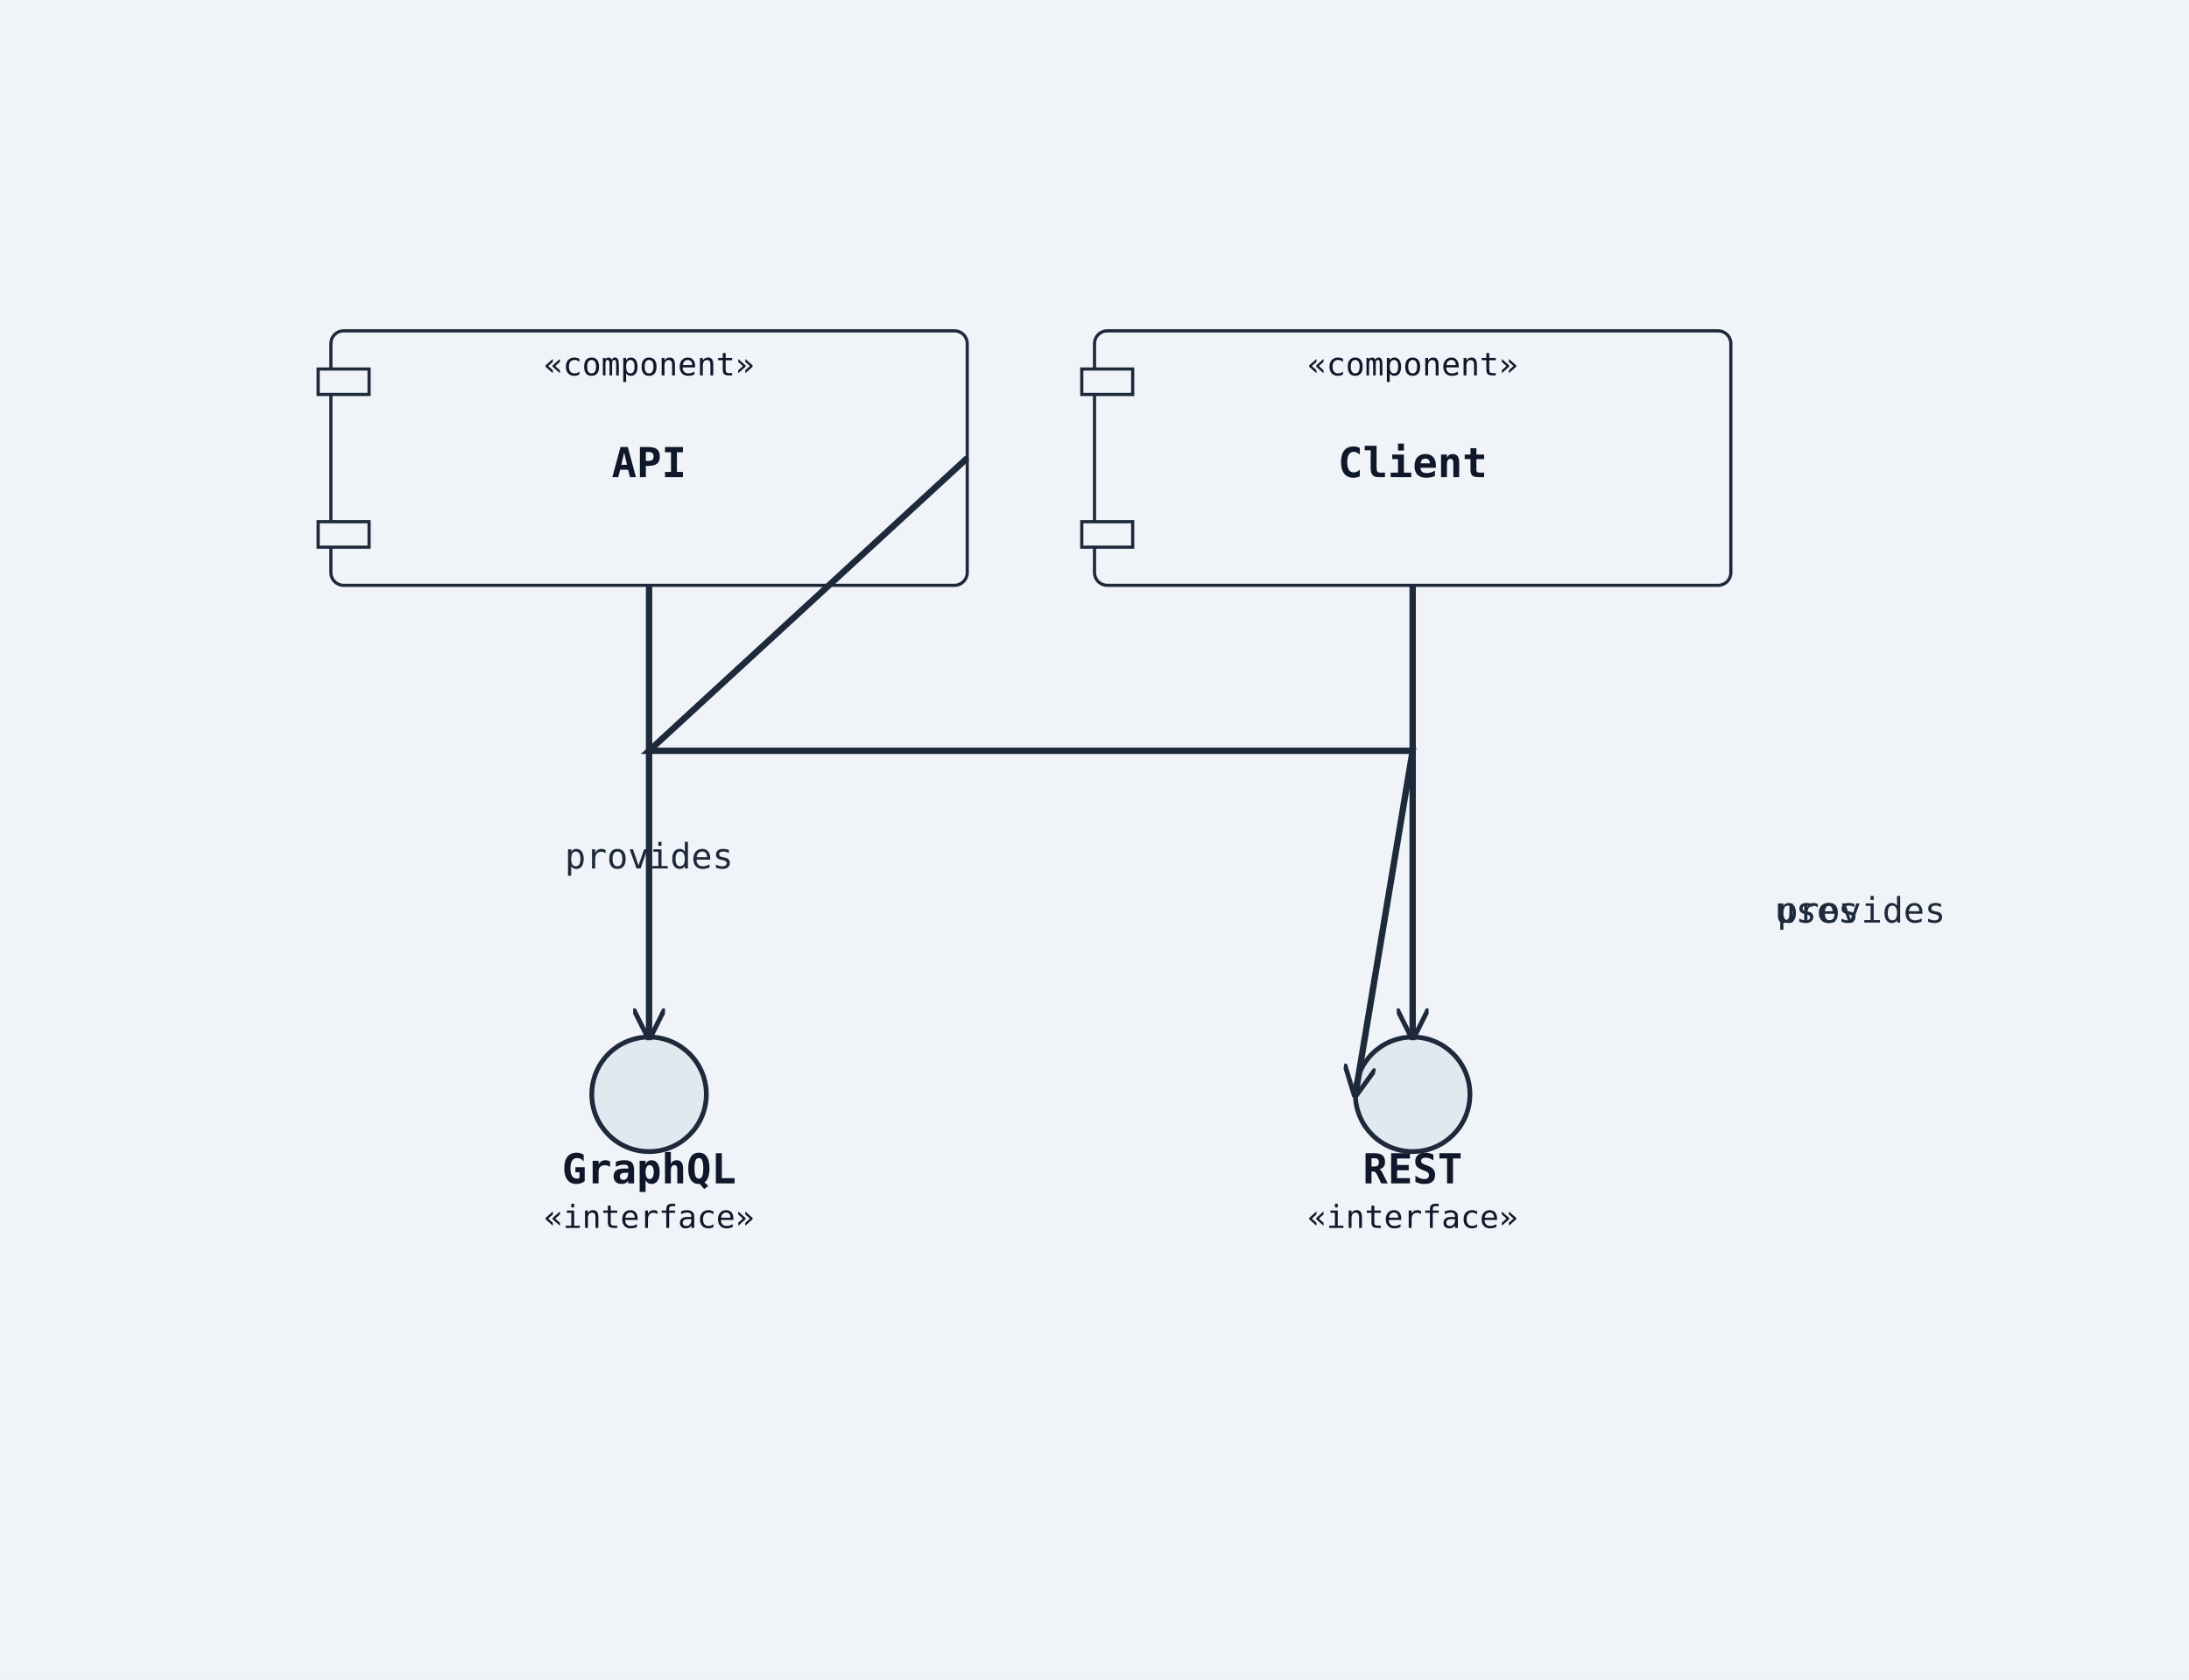
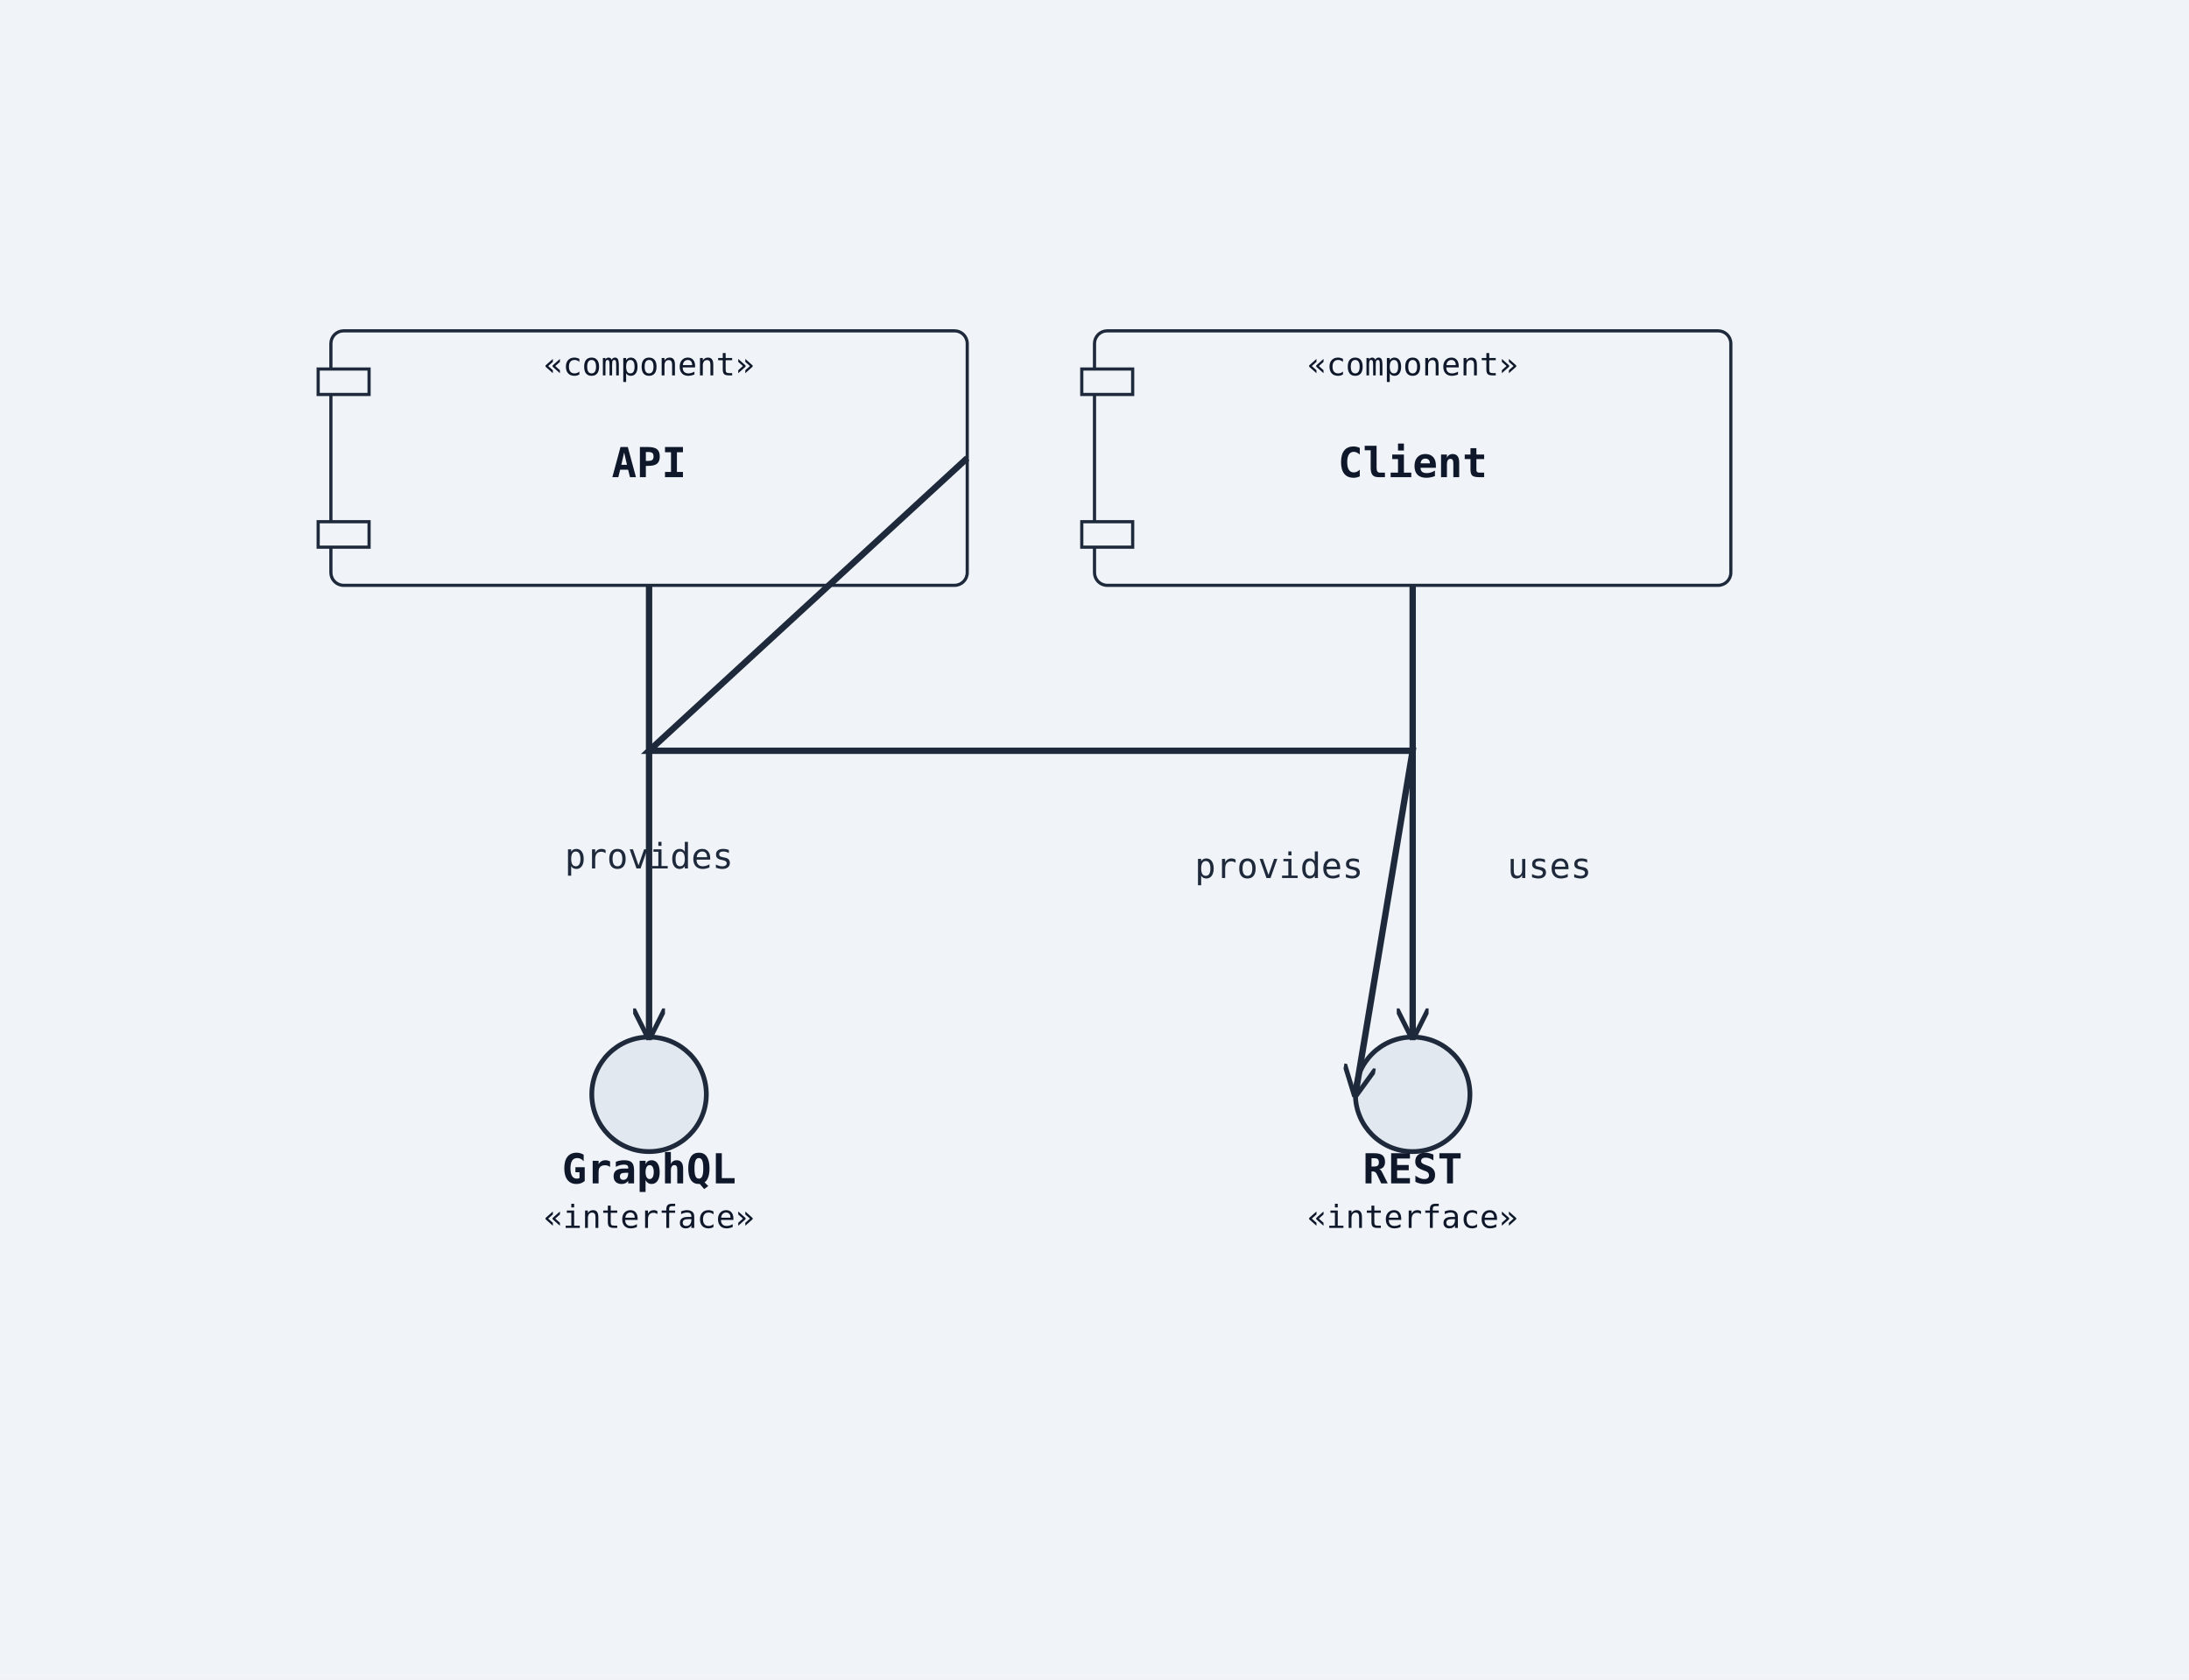
<svg xmlns="http://www.w3.org/2000/svg" width="688" height="528" viewBox="0 0 688 528">
  <rect width="100%" height="100%" fill="#f0f4f8" />
  <defs>
    <marker id="arrow-open" viewBox="0 0 10 10" refX="9" refY="5" markerWidth="10" markerHeight="10" markerUnits="userSpaceOnUse" orient="auto-start-reverse">
      <path d="M0,0 L10,5 L0,10" fill="none" stroke="#1e293b" stroke-width="1.5" />
    </marker>
    <marker id="arrow-triangle" viewBox="0 0 12 12" refX="11" refY="6" markerWidth="12" markerHeight="12" markerUnits="userSpaceOnUse" orient="auto-start-reverse">
      <polygon points="0,0 12,6 0,12" fill="#ffffff" stroke="#1e293b" stroke-width="1.5" fill-rule="nonzero" />
    </marker>
    <marker id="arrow-diamond-filled" viewBox="0 0 14 10" refX="13" refY="5" markerWidth="14" markerHeight="10" markerUnits="userSpaceOnUse" orient="auto-start-reverse">
      <path d="M0,5 L7,0 L14,5 L7,10 z" fill="#1e293b" stroke="#1e293b" stroke-width="1" />
    </marker>
    <marker id="arrow-diamond-open" viewBox="0 0 14 10" refX="13" refY="5" markerWidth="14" markerHeight="10" markerUnits="userSpaceOnUse" orient="auto-start-reverse">
      <path d="M0,5 L7,0 L14,5 L7,10 z" fill="#ffffff" stroke="#1e293b" stroke-width="1" />
    </marker>
  </defs>
  <rect class="uml-node uml-component" data-uml-kind="component" x="104" y="104" width="200" height="80" rx="4" ry="4" fill="#f0f4f8" stroke="#1e293b" stroke-width="1" />
  <rect x="100" y="116" width="16" height="8" fill="#f0f4f8" stroke="#1e293b" stroke-width="1" />
  <rect x="100" y="164" width="16" height="8" fill="#f0f4f8" stroke="#1e293b" stroke-width="1" />
  <text x="204" y="150" text-anchor="middle" font-family="monospace" font-size="13" font-weight="600" fill="#0f172a">API</text>
  <text x="204" y="118" text-anchor="middle" font-family="monospace" font-size="10" fill="#0f172a">«component»</text>
  <circle class="uml-node uml-interface" data-uml-kind="interface" cx="444" cy="344" r="18" fill="#e2e8f0" stroke="#1e293b" stroke-width="1.5" />
  <text x="444" y="372" text-anchor="middle" font-family="monospace" font-size="13" font-weight="600" fill="#0f172a">REST</text>
  <text x="444" y="386" text-anchor="middle" font-family="monospace" font-size="10" fill="#0f172a">«interface»</text>
  <circle class="uml-node uml-interface" data-uml-kind="interface" cx="204" cy="344" r="18" fill="#e2e8f0" stroke="#1e293b" stroke-width="1.5" />
  <text x="204" y="372" text-anchor="middle" font-family="monospace" font-size="13" font-weight="600" fill="#0f172a">GraphQL</text>
  <text x="204" y="386" text-anchor="middle" font-family="monospace" font-size="10" fill="#0f172a">«interface»</text>
  <rect class="uml-node uml-component" data-uml-kind="component" x="344" y="104" width="200" height="80" rx="4" ry="4" fill="#f0f4f8" stroke="#1e293b" stroke-width="1" />
  <rect x="340" y="116" width="16" height="8" fill="#f0f4f8" stroke="#1e293b" stroke-width="1" />
  <rect x="340" y="164" width="16" height="8" fill="#f0f4f8" stroke="#1e293b" stroke-width="1" />
  <text x="444" y="150" text-anchor="middle" font-family="monospace" font-size="13" font-weight="600" fill="#0f172a">Client</text>
  <text x="444" y="118" text-anchor="middle" font-family="monospace" font-size="10" fill="#0f172a">«component»</text>
  <polyline class="uml-relation" data-uml-from="API" data-uml-to="REST" data-uml-arrow="--&gt;" points="304,144 204,236 444,236 426,344" fill="none" stroke="#1e293b" stroke-width="2" marker-end="url(#arrow-open)" />
  <polyline class="uml-relation" data-uml-from="API" data-uml-to="GraphQL" data-uml-arrow="--&gt;" points="204,184 204,244 204,326" fill="none" stroke="#1e293b" stroke-width="2" marker-end="url(#arrow-open)" />
  <polyline class="uml-relation" data-uml-from="Client" data-uml-to="REST" data-uml-arrow="--&gt;" points="444,184 444,252 444,326" fill="none" stroke="#1e293b" stroke-width="2" marker-end="url(#arrow-open)" />
-   <text x="585" y="290" text-anchor="middle" font-family="monospace" font-size="11" fill="#1e293b">provides</text>
+   <text x="402" y="276" text-anchor="middle" font-family="monospace" font-size="11" fill="#1e293b">provides</text>
  <text x="204" y="273" text-anchor="middle" font-family="monospace" font-size="11" fill="#1e293b">provides</text>
-   <text x="571" y="290" text-anchor="middle" font-family="monospace" font-size="11" fill="#1e293b">uses</text>
+   <text x="487" y="276" text-anchor="middle" font-family="monospace" font-size="11" fill="#1e293b">uses</text>
</svg>
